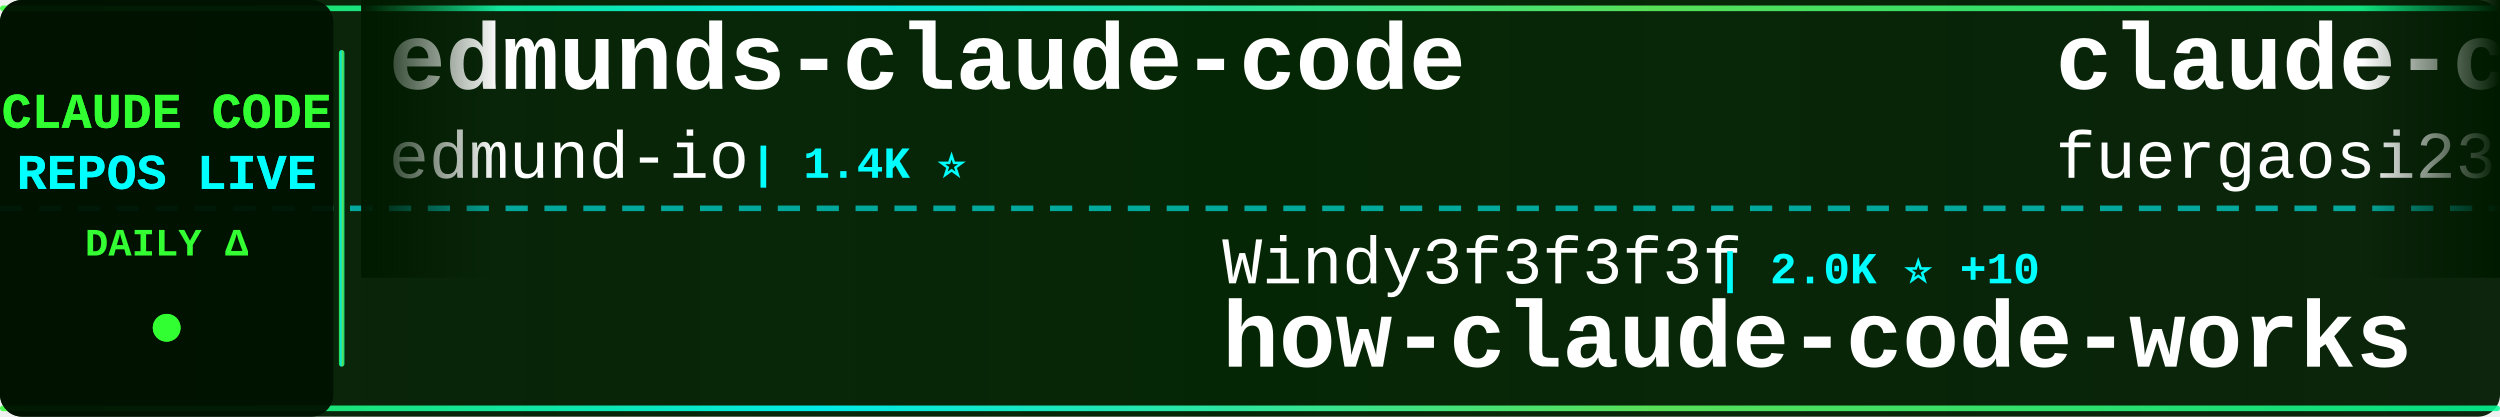
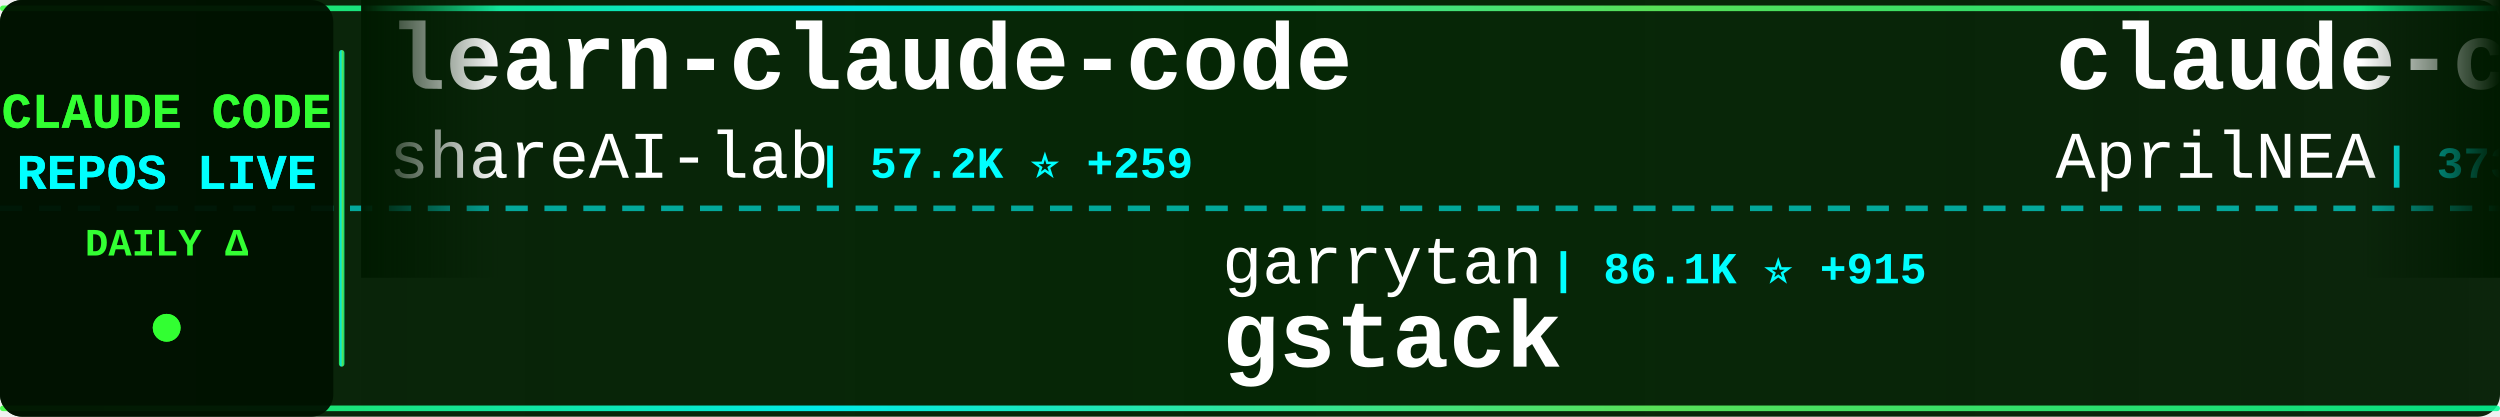
<svg xmlns="http://www.w3.org/2000/svg" width="900" height="150">
  <defs>
    <linearGradient id="tickerBg" x1="0%" y1="0%" x2="100%" y2="0%">
      <stop offset="0%" style="stop-color:#001a00;stop-opacity:0.95" />
      <stop offset="50%" style="stop-color:#002200;stop-opacity:0.98" />
      <stop offset="100%" style="stop-color:#001a00;stop-opacity:0.95" />
    </linearGradient>
    <linearGradient id="borderGrad" x1="0%" y1="0%" x2="100%" y2="0%">
      <stop offset="0%" style="stop-color:#33ff33;stop-opacity:0.85">
        <animate attributeName="stop-opacity" values="0.85;1;0.85" dur="2s" repeatCount="indefinite" />
      </stop>
      <stop offset="33%" style="stop-color:#00ffff;stop-opacity:0.9">
        <animate attributeName="stop-opacity" values="0.9;1;0.9" dur="2.2s" repeatCount="indefinite" />
      </stop>
      <stop offset="66%" style="stop-color:#66ff66;stop-opacity:0.85">
        <animate attributeName="stop-opacity" values="0.85;1;0.85" dur="1.8s" repeatCount="indefinite" />
      </stop>
      <stop offset="100%" style="stop-color:#00ff99;stop-opacity:0.85">
        <animate attributeName="stop-opacity" values="0.85;1;0.85" dur="2s" repeatCount="indefinite" />
      </stop>
    </linearGradient>
    <filter id="textGlow">
      <feGaussianBlur stdDeviation="0.1" result="coloredBlur" />
      <feMerge>
        <feMergeNode in="coloredBlur" />
        <feMergeNode in="SourceGraphic" />
      </feMerge>
    </filter>
    <filter id="metricGlow">
      <feGaussianBlur stdDeviation="0.2" result="coloredBlur" />
      <feMerge>
        <feMergeNode in="coloredBlur" />
        <feMergeNode in="SourceGraphic" />
      </feMerge>
    </filter>
    <linearGradient id="leftFade" x1="0%" y1="0%" x2="100%" y2="0%">
      <stop offset="0%" style="stop-color:#001a00;stop-opacity:1" />
      <stop offset="100%" style="stop-color:#001a00;stop-opacity:0" />
    </linearGradient>
    <linearGradient id="rightFade" x1="0%" y1="0%" x2="100%" y2="0%">
      <stop offset="0%" style="stop-color:#001a00;stop-opacity:0" />
      <stop offset="100%" style="stop-color:#001a00;stop-opacity:1" />
    </linearGradient>
  </defs>
  <rect width="900" height="150" fill="url(#tickerBg)" rx="8" />
  <rect x="0" y="2" width="900" height="2" fill="url(#borderGrad)" rx="1" />
  <rect x="0" y="146" width="900" height="2" fill="url(#borderGrad)" rx="1" />
  <line x1="0" y1="75" x2="900" y2="75" stroke="#00ffff" stroke-width="2" stroke-dasharray="8 6" opacity="0.6" />
  <rect x="0" y="0" width="120" height="150" fill="#001100" opacity="0.95" rx="8" />
  <text x="60" y="46" font-family="'Courier New', monospace" font-size="18" font-weight="bold" fill="#33ff33" text-anchor="middle" filter="url(#textGlow)">
    CLAUDE CODE
  </text>
  <text x="60" y="68" font-family="'Courier New', monospace" font-size="18" font-weight="bold" fill="#00ffff" text-anchor="middle" filter="url(#textGlow)">
    REPOS LIVE
  </text>
  <text x="60" y="92" font-family="'Courier New', monospace" font-size="14" font-weight="bold" fill="#33ff33" text-anchor="middle">
    DAILY Δ
  </text>
  <circle cx="60" cy="118" r="5" fill="#33ff33" filter="url(#metricGlow)">
    <animate attributeName="r" values="4;6;4" dur="1.5s" repeatCount="indefinite" />
    <animate attributeName="opacity" values="0.6;1;0.6" dur="1.5s" repeatCount="indefinite" />
  </circle>
  <rect x="122" y="18" width="2" height="114" fill="url(#borderGrad)" rx="1" />
  <clipPath id="tickerClip">
    <rect x="130" y="0" width="770" height="150" />
  </clipPath>
  <g clip-path="url(#tickerClip)">
    <g id="tickerItems">
      <animateTransform attributeName="transform" attributeType="XML" type="translate" from="0 0" to="-3000 0" dur="54s" repeatCount="indefinite" />
      <g transform="translate(0, 0)">
-         <text x="140" y="32" font-family="'Courier New', monospace" font-size="34" font-weight="bold" fill="#ffffff">edmunds-claude-code</text>
-         <text x="140" y="64" font-family="'Courier New', monospace" font-size="24" font-weight="normal" fill="#ffffff" opacity="1.0">edmund-io</text>
-         <text x="270" y="64" font-family="'Courier New', monospace" font-size="16" font-weight="bold" fill="#00ffff"> | 1.4K ⭐</text>
+         <text x="140" y="32" font-family="'Courier New', monospace" font-size="34" font-weight="bold" fill="#ffffff">learn-claude-code</text>
+         <text x="140" y="64" font-family="'Courier New', monospace" font-size="24" font-weight="normal" fill="#ffffff" opacity="1.0">shareAI-lab</text>
+         <text x="294" y="64" font-family="'Courier New', monospace" font-size="16" font-weight="bold" fill="#00ffff"> | 57.2K ⭐ +259</text>
      </g>
      <g transform="translate(300, 0)">
-         <text x="140" y="102" font-family="'Courier New', monospace" font-size="24" font-weight="normal" fill="#ffffff" opacity="1.0">Windy3f3f3f3f</text>
-         <text x="318" y="102" font-family="'Courier New', monospace" font-size="16" font-weight="bold" fill="#00ffff"> | 2.0K ⭐ +10</text>
-         <text x="140" y="132" font-family="'Courier New', monospace" font-size="34" font-weight="bold" fill="#ffffff">how-claude-code-works</text>
+         <text x="140" y="102" font-family="'Courier New', monospace" font-size="24" font-weight="normal" fill="#ffffff" opacity="1.0">garrytan</text>
+         <text x="258" y="102" font-family="'Courier New', monospace" font-size="16" font-weight="bold" fill="#00ffff"> | 86.1K ⭐ +915</text>
+         <text x="140" y="132" font-family="'Courier New', monospace" font-size="34" font-weight="bold" fill="#ffffff">gstack</text>
      </g>
      <g transform="translate(600, 0)">
-         <text x="140" y="32" font-family="'Courier New', monospace" font-size="34" font-weight="bold" fill="#ffffff">claude-code-proxy</text>
-         <text x="140" y="64" font-family="'Courier New', monospace" font-size="24" font-weight="normal" fill="#ffffff" opacity="1.0">fuergaosi233</text>
-         <text x="306" y="64" font-family="'Courier New', monospace" font-size="16" font-weight="bold" fill="#00ffff"> | 2.5K ⭐ +8</text>
+         <text x="140" y="32" font-family="'Courier New', monospace" font-size="34" font-weight="bold" fill="#ffffff">claude-code-source</text>
+         <text x="140" y="64" font-family="'Courier New', monospace" font-size="24" font-weight="normal" fill="#ffffff" opacity="1.0">AprilNEA</text>
+         <text x="258" y="64" font-family="'Courier New', monospace" font-size="16" font-weight="bold" fill="#00ffff"> | 373 ⭐</text>
      </g>
      <g transform="translate(900, 0)">
-         <text x="140" y="102" font-family="'Courier New', monospace" font-size="24" font-weight="normal" fill="#ffffff" opacity="1.0">kodu-ai</text>
-         <text x="246" y="102" font-family="'Courier New', monospace" font-size="16" font-weight="bold" fill="#00ffff"> | 5.3K ⭐</text>
-         <text x="140" y="132" font-family="'Courier New', monospace" font-size="34" font-weight="bold" fill="#ffffff">claude-coder</text>
+         <text x="140" y="102" font-family="'Courier New', monospace" font-size="24" font-weight="normal" fill="#ffffff" opacity="1.0">nicedreamzapp</text>
+         <text x="318" y="102" font-family="'Courier New', monospace" font-size="16" font-weight="bold" fill="#00ffff"> | 2.3K ⭐ +28</text>
+         <text x="140" y="132" font-family="'Courier New', monospace" font-size="34" font-weight="bold" fill="#ffffff">claude-code-local</text>
      </g>
      <g transform="translate(1200, 0)">
        <text x="140" y="32" font-family="'Courier New', monospace" font-size="34" font-weight="bold" fill="#ffffff">nanoclaw</text>
        <text x="140" y="64" font-family="'Courier New', monospace" font-size="24" font-weight="normal" fill="#ffffff" opacity="1.0">qwibitai</text>
-         <text x="258" y="64" font-family="'Courier New', monospace" font-size="16" font-weight="bold" fill="#00ffff"> | 28.3K ⭐ +69</text>
+         <text x="258" y="64" font-family="'Courier New', monospace" font-size="16" font-weight="bold" fill="#00ffff"> | 28.3K ⭐ +67</text>
      </g>
      <g transform="translate(1500, 0)">
-         <text x="140" y="102" font-family="'Courier New', monospace" font-size="24" font-weight="normal" fill="#ffffff" opacity="1.0">ruvnet</text>
-         <text x="234" y="102" font-family="'Courier New', monospace" font-size="16" font-weight="bold" fill="#00ffff"> | 33.8K ⭐ +158</text>
-         <text x="140" y="132" font-family="'Courier New', monospace" font-size="34" font-weight="bold" fill="#ffffff">ruflo</text>
+         <text x="140" y="102" font-family="'Courier New', monospace" font-size="24" font-weight="normal" fill="#ffffff" opacity="1.0">wshobson</text>
+         <text x="258" y="102" font-family="'Courier New', monospace" font-size="16" font-weight="bold" fill="#00ffff"> | 34.5K ⭐ +57</text>
+         <text x="140" y="132" font-family="'Courier New', monospace" font-size="34" font-weight="bold" fill="#ffffff">agents</text>
      </g>
      <g transform="translate(1800, 0)">
-         <text x="140" y="32" font-family="'Courier New', monospace" font-size="34" font-weight="bold" fill="#ffffff">sc-claude-code-files</text>
-         <text x="140" y="64" font-family="'Courier New', monospace" font-size="24" font-weight="normal" fill="#ffffff" opacity="1.0">https-deeplearning-ai</text>
-         <text x="414" y="64" font-family="'Courier New', monospace" font-size="16" font-weight="bold" fill="#00ffff"> | 497 ⭐</text>
+         <text x="140" y="32" font-family="'Courier New', monospace" font-size="34" font-weight="bold" fill="#ffffff">claude-code-spec-workflo...</text>
+         <text x="140" y="64" font-family="'Courier New', monospace" font-size="24" font-weight="normal" fill="#ffffff" opacity="1.0">Pimzino</text>
+         <text x="246" y="64" font-family="'Courier New', monospace" font-size="16" font-weight="bold" fill="#00ffff"> | 3.7K ⭐ +2</text>
      </g>
      <g transform="translate(2100, 0)">
-         <text x="140" y="102" font-family="'Courier New', monospace" font-size="24" font-weight="normal" fill="#ffffff" opacity="1.0">RichardAtCT</text>
-         <text x="294" y="102" font-family="'Courier New', monospace" font-size="16" font-weight="bold" fill="#00ffff"> | 2.5K ⭐ +4</text>
-         <text x="140" y="132" font-family="'Courier New', monospace" font-size="34" font-weight="bold" fill="#ffffff">claude-code-telegram</text>
+         <text x="140" y="102" font-family="'Courier New', monospace" font-size="24" font-weight="normal" fill="#ffffff" opacity="1.0">slopus</text>
+         <text x="234" y="102" font-family="'Courier New', monospace" font-size="16" font-weight="bold" fill="#00ffff"> | 19.4K ⭐ +81</text>
+         <text x="140" y="132" font-family="'Courier New', monospace" font-size="34" font-weight="bold" fill="#ffffff">happy</text>
      </g>
      <g transform="translate(2400, 0)">
-         <text x="140" y="32" font-family="'Courier New', monospace" font-size="34" font-weight="bold" fill="#ffffff">claude-code-pm-course</text>
-         <text x="140" y="64" font-family="'Courier New', monospace" font-size="24" font-weight="normal" fill="#ffffff" opacity="1.0">carlvellotti</text>
-         <text x="306" y="64" font-family="'Courier New', monospace" font-size="16" font-weight="bold" fill="#00ffff"> | 1.9K ⭐ +5</text>
+         <text x="140" y="32" font-family="'Courier New', monospace" font-size="34" font-weight="bold" fill="#ffffff">CLIProxyAPI</text>
+         <text x="140" y="64" font-family="'Courier New', monospace" font-size="24" font-weight="normal" fill="#ffffff" opacity="1.0">router-for-me</text>
+         <text x="318" y="64" font-family="'Courier New', monospace" font-size="16" font-weight="bold" fill="#00ffff"> | 29.5K ⭐ +282</text>
      </g>
      <g transform="translate(2700, 0)">
        <text x="140" y="102" font-family="'Courier New', monospace" font-size="24" font-weight="normal" fill="#ffffff" opacity="1.0">sugyan</text>
-         <text x="234" y="102" font-family="'Courier New', monospace" font-size="16" font-weight="bold" fill="#00ffff"> | 1.1K ⭐ +2</text>
+         <text x="234" y="102" font-family="'Courier New', monospace" font-size="16" font-weight="bold" fill="#00ffff"> | 1.1K ⭐ +3</text>
        <text x="140" y="132" font-family="'Courier New', monospace" font-size="34" font-weight="bold" fill="#ffffff">claude-code-webui</text>
      </g>
      <g transform="translate(3000, 0)">
-         <text x="140" y="32" font-family="'Courier New', monospace" font-size="34" font-weight="bold" fill="#ffffff">edmunds-claude-code</text>
-         <text x="140" y="64" font-family="'Courier New', monospace" font-size="24" font-weight="normal" fill="#ffffff" opacity="1.0">edmund-io</text>
-         <text x="270" y="64" font-family="'Courier New', monospace" font-size="16" font-weight="bold" fill="#00ffff"> | 1.4K ⭐</text>
+         <text x="140" y="32" font-family="'Courier New', monospace" font-size="34" font-weight="bold" fill="#ffffff">learn-claude-code</text>
+         <text x="140" y="64" font-family="'Courier New', monospace" font-size="24" font-weight="normal" fill="#ffffff" opacity="1.0">shareAI-lab</text>
+         <text x="294" y="64" font-family="'Courier New', monospace" font-size="16" font-weight="bold" fill="#00ffff"> | 57.2K ⭐ +259</text>
      </g>
      <g transform="translate(3300, 0)">
-         <text x="140" y="102" font-family="'Courier New', monospace" font-size="24" font-weight="normal" fill="#ffffff" opacity="1.0">Windy3f3f3f3f</text>
-         <text x="318" y="102" font-family="'Courier New', monospace" font-size="16" font-weight="bold" fill="#00ffff"> | 2.0K ⭐ +10</text>
-         <text x="140" y="132" font-family="'Courier New', monospace" font-size="34" font-weight="bold" fill="#ffffff">how-claude-code-works</text>
+         <text x="140" y="102" font-family="'Courier New', monospace" font-size="24" font-weight="normal" fill="#ffffff" opacity="1.0">garrytan</text>
+         <text x="258" y="102" font-family="'Courier New', monospace" font-size="16" font-weight="bold" fill="#00ffff"> | 86.1K ⭐ +915</text>
+         <text x="140" y="132" font-family="'Courier New', monospace" font-size="34" font-weight="bold" fill="#ffffff">gstack</text>
      </g>
      <g transform="translate(3600, 0)">
-         <text x="140" y="32" font-family="'Courier New', monospace" font-size="34" font-weight="bold" fill="#ffffff">claude-code-proxy</text>
-         <text x="140" y="64" font-family="'Courier New', monospace" font-size="24" font-weight="normal" fill="#ffffff" opacity="1.0">fuergaosi233</text>
-         <text x="306" y="64" font-family="'Courier New', monospace" font-size="16" font-weight="bold" fill="#00ffff"> | 2.5K ⭐ +8</text>
+         <text x="140" y="32" font-family="'Courier New', monospace" font-size="34" font-weight="bold" fill="#ffffff">claude-code-source</text>
+         <text x="140" y="64" font-family="'Courier New', monospace" font-size="24" font-weight="normal" fill="#ffffff" opacity="1.0">AprilNEA</text>
+         <text x="258" y="64" font-family="'Courier New', monospace" font-size="16" font-weight="bold" fill="#00ffff"> | 373 ⭐</text>
      </g>
      <g transform="translate(3900, 0)">
-         <text x="140" y="102" font-family="'Courier New', monospace" font-size="24" font-weight="normal" fill="#ffffff" opacity="1.0">kodu-ai</text>
-         <text x="246" y="102" font-family="'Courier New', monospace" font-size="16" font-weight="bold" fill="#00ffff"> | 5.3K ⭐</text>
-         <text x="140" y="132" font-family="'Courier New', monospace" font-size="34" font-weight="bold" fill="#ffffff">claude-coder</text>
+         <text x="140" y="102" font-family="'Courier New', monospace" font-size="24" font-weight="normal" fill="#ffffff" opacity="1.0">nicedreamzapp</text>
+         <text x="318" y="102" font-family="'Courier New', monospace" font-size="16" font-weight="bold" fill="#00ffff"> | 2.3K ⭐ +28</text>
+         <text x="140" y="132" font-family="'Courier New', monospace" font-size="34" font-weight="bold" fill="#ffffff">claude-code-local</text>
      </g>
    </g>
  </g>
  <rect x="130" y="0" width="50" height="100" fill="url(#leftFade)" />
  <rect x="850" y="0" width="50" height="100" fill="url(#rightFade)" />
</svg>
